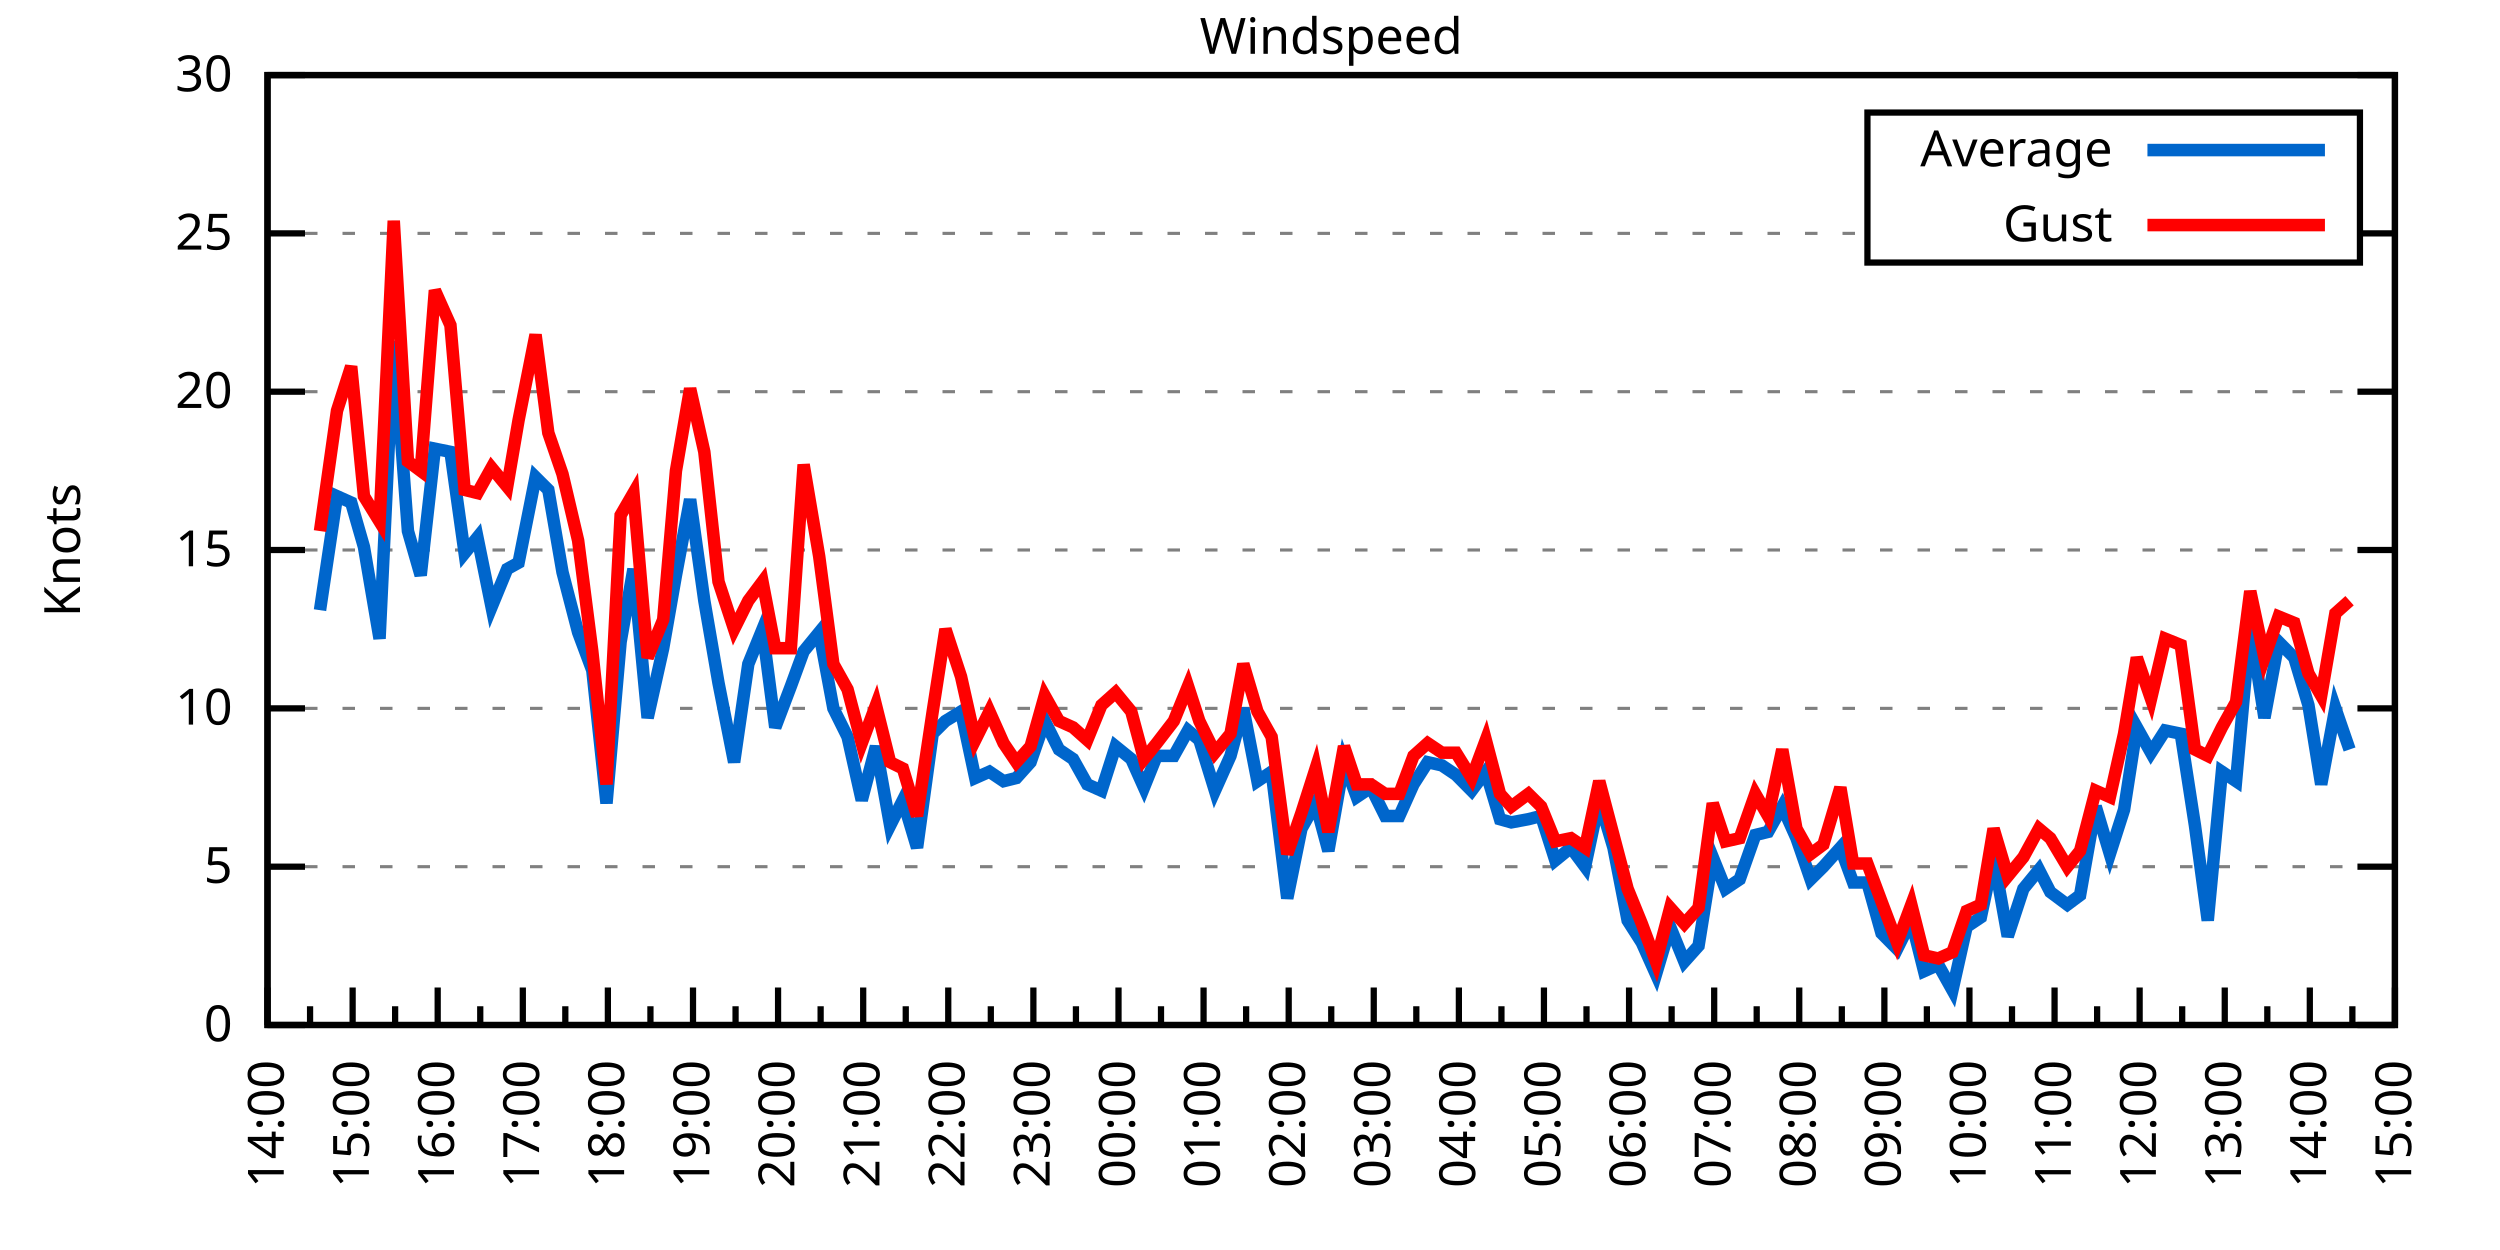
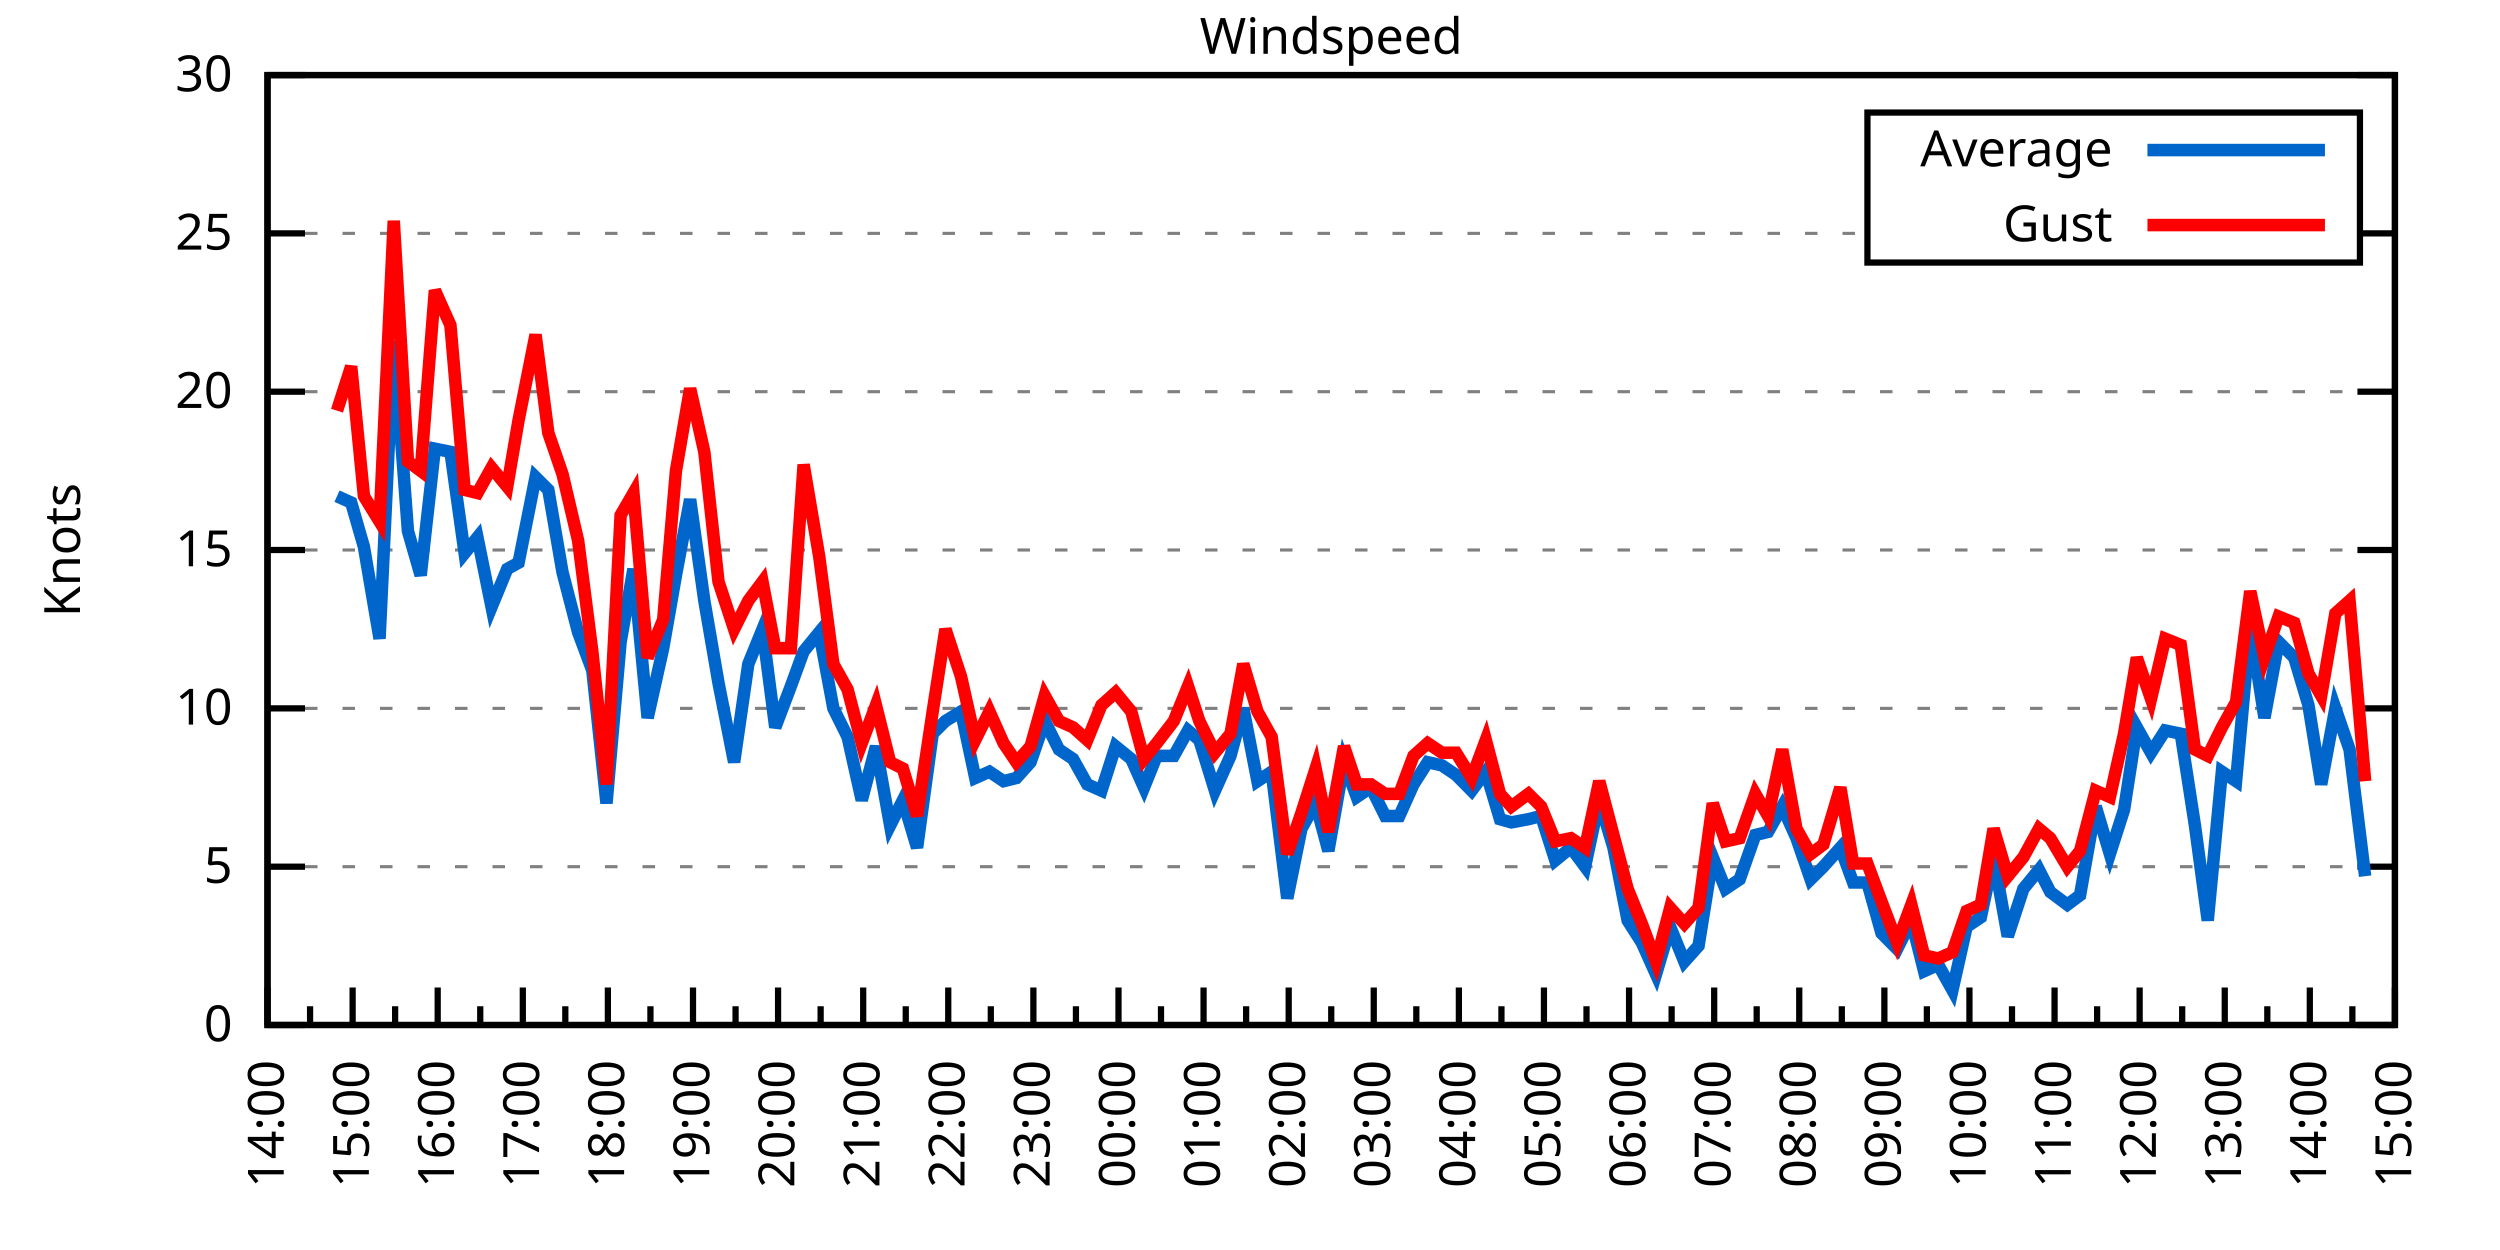
<svg xmlns="http://www.w3.org/2000/svg" xmlns:xlink="http://www.w3.org/1999/xlink" width="400" height="200" viewBox="0 0 400 200">
  <g id="gnuplot_canvas">
    <rect x="0" y="0" width="400" height="200" fill="none" />
    <defs>
      <circle id="gpDot" r="0.5" stroke-width="0.5" stroke="currentColor" />
      <path id="gpPt0" stroke-width="0.333" stroke="currentColor" d="M-1,0 h2 M0,-1 v2" />
      <path id="gpPt1" stroke-width="0.333" stroke="currentColor" d="M-1,-1 L1,1 M1,-1 L-1,1" />
      <path id="gpPt2" stroke-width="0.333" stroke="currentColor" d="M-1,0 L1,0 M0,-1 L0,1 M-1,-1 L1,1 M-1,1 L1,-1" />
      <rect id="gpPt3" stroke-width="0.333" stroke="currentColor" x="-1" y="-1" width="2" height="2" />
      <rect id="gpPt4" stroke-width="0.333" stroke="currentColor" fill="currentColor" x="-1" y="-1" width="2" height="2" />
      <circle id="gpPt5" stroke-width="0.333" stroke="currentColor" cx="0" cy="0" r="1" />
      <use xlink:href="#gpPt5" id="gpPt6" fill="currentColor" stroke="none" />
      <path id="gpPt7" stroke-width="0.333" stroke="currentColor" d="M0,-1.33 L-1.33,0.67 L1.33,0.67 z" />
      <use xlink:href="#gpPt7" id="gpPt8" fill="currentColor" stroke="none" />
      <use xlink:href="#gpPt7" id="gpPt9" stroke="currentColor" transform="rotate(180)" />
      <use xlink:href="#gpPt9" id="gpPt10" fill="currentColor" stroke="none" />
      <use xlink:href="#gpPt3" id="gpPt11" stroke="currentColor" transform="rotate(45)" />
      <use xlink:href="#gpPt11" id="gpPt12" fill="currentColor" stroke="none" />
      <path id="gpPt13" stroke-width="0.333" stroke="currentColor" d="M0,1.330 L1.265,0.411 L0.782,-1.067 L-0.782,-1.076 L-1.265,0.411 z" />
      <use xlink:href="#gpPt13" id="gpPt14" fill="currentColor" stroke="none" />
      <filter id="textbox" filterUnits="objectBoundingBox" x="0" y="0" height="1" width="1">
        <feFlood flood-color="white" flood-opacity="1" result="bgnd" />
        <feComposite in="SourceGraphic" in2="bgnd" operator="atop" />
      </filter>
      <filter id="greybox" filterUnits="objectBoundingBox" x="0" y="0" height="1" width="1">
        <feFlood flood-color="lightgrey" flood-opacity="1" result="grey" />
        <feComposite in="SourceGraphic" in2="grey" operator="atop" />
      </filter>
    </defs>
    <g fill="none" color="white" stroke="currentColor" stroke-width="1.00" stroke-linecap="butt" stroke-linejoin="miter">
</g>
    <g fill="none" color="black" stroke="currentColor" stroke-width="1.00" stroke-linecap="butt" stroke-linejoin="miter">
      <g stroke="none" shape-rendering="crispEdges">
        <polygon fill="rgb(255, 255, 255)" points="42.80,164.00 383.18,164.00 383.18,12.02 42.80,12.02 " />
      </g>
    </g>
    <g fill="none" color="black" stroke="currentColor" stroke-width="1.00" stroke-linecap="butt" stroke-linejoin="miter">
</g>
    <g fill="none" color="black" stroke="black" stroke-width="0.50" stroke-linecap="butt" stroke-linejoin="miter">
</g>
    <g fill="none" color="gray" stroke="currentColor" stroke-width="0.50" stroke-linecap="butt" stroke-linejoin="miter">
      <path stroke="gray" stroke-dasharray="2,4" class="gridline" d="M42.80,164.00 L383.19,164.00  " />
    </g>
    <g fill="none" color="gray" stroke="gray" stroke-width="1.00" stroke-linecap="butt" stroke-linejoin="miter">
</g>
    <g fill="none" color="black" stroke="currentColor" stroke-width="1.00" stroke-linecap="butt" stroke-linejoin="miter">
      <path stroke="black" d="M42.80,164.00 L48.80,164.00 M383.19,164.00 L377.19,164.00  " />
      <g transform="translate(37.20,166.60)" stroke="none" fill="black" font-family="Sans" font-size="8.00" text-anchor="end">
        <text>
          <tspan font-family="Sans"> 0</tspan>
        </text>
      </g>
    </g>
    <g fill="none" color="black" stroke="currentColor" stroke-width="1.00" stroke-linecap="butt" stroke-linejoin="miter">
</g>
    <g fill="none" color="black" stroke="black" stroke-width="0.50" stroke-linecap="butt" stroke-linejoin="miter">
</g>
    <g fill="none" color="gray" stroke="currentColor" stroke-width="0.50" stroke-linecap="butt" stroke-linejoin="miter">
      <path stroke="gray" stroke-dasharray="2,4" class="gridline" d="M42.80,138.67 L383.19,138.67  " />
    </g>
    <g fill="none" color="gray" stroke="gray" stroke-width="1.00" stroke-linecap="butt" stroke-linejoin="miter">
</g>
    <g fill="none" color="black" stroke="currentColor" stroke-width="1.00" stroke-linecap="butt" stroke-linejoin="miter">
      <path stroke="black" d="M42.80,138.67 L48.80,138.67 M383.19,138.67 L377.19,138.67  " />
      <g transform="translate(37.20,141.27)" stroke="none" fill="black" font-family="Sans" font-size="8.00" text-anchor="end">
        <text>
          <tspan font-family="Sans"> 5</tspan>
        </text>
      </g>
    </g>
    <g fill="none" color="black" stroke="currentColor" stroke-width="1.00" stroke-linecap="butt" stroke-linejoin="miter">
</g>
    <g fill="none" color="black" stroke="black" stroke-width="0.50" stroke-linecap="butt" stroke-linejoin="miter">
</g>
    <g fill="none" color="gray" stroke="currentColor" stroke-width="0.50" stroke-linecap="butt" stroke-linejoin="miter">
      <path stroke="gray" stroke-dasharray="2,4" class="gridline" d="M42.80,113.34 L383.19,113.34  " />
    </g>
    <g fill="none" color="gray" stroke="gray" stroke-width="1.00" stroke-linecap="butt" stroke-linejoin="miter">
</g>
    <g fill="none" color="black" stroke="currentColor" stroke-width="1.00" stroke-linecap="butt" stroke-linejoin="miter">
      <path stroke="black" d="M42.80,113.34 L48.80,113.34 M383.19,113.34 L377.19,113.34  " />
      <g transform="translate(37.20,115.94)" stroke="none" fill="black" font-family="Sans" font-size="8.00" text-anchor="end">
        <text>
          <tspan font-family="Sans"> 10</tspan>
        </text>
      </g>
    </g>
    <g fill="none" color="black" stroke="currentColor" stroke-width="1.00" stroke-linecap="butt" stroke-linejoin="miter">
</g>
    <g fill="none" color="black" stroke="black" stroke-width="0.50" stroke-linecap="butt" stroke-linejoin="miter">
</g>
    <g fill="none" color="gray" stroke="currentColor" stroke-width="0.50" stroke-linecap="butt" stroke-linejoin="miter">
      <path stroke="gray" stroke-dasharray="2,4" class="gridline" d="M42.80,88.00 L383.19,88.00  " />
    </g>
    <g fill="none" color="gray" stroke="gray" stroke-width="1.00" stroke-linecap="butt" stroke-linejoin="miter">
</g>
    <g fill="none" color="black" stroke="currentColor" stroke-width="1.00" stroke-linecap="butt" stroke-linejoin="miter">
      <path stroke="black" d="M42.80,88.00 L48.80,88.00 M383.19,88.00 L377.19,88.00  " />
      <g transform="translate(37.20,90.60)" stroke="none" fill="black" font-family="Sans" font-size="8.00" text-anchor="end">
        <text>
          <tspan font-family="Sans"> 15</tspan>
        </text>
      </g>
    </g>
    <g fill="none" color="black" stroke="currentColor" stroke-width="1.00" stroke-linecap="butt" stroke-linejoin="miter">
</g>
    <g fill="none" color="black" stroke="black" stroke-width="0.50" stroke-linecap="butt" stroke-linejoin="miter">
</g>
    <g fill="none" color="gray" stroke="currentColor" stroke-width="0.50" stroke-linecap="butt" stroke-linejoin="miter">
      <path stroke="gray" stroke-dasharray="2,4" class="gridline" d="M42.80,62.67 L383.19,62.67  " />
    </g>
    <g fill="none" color="gray" stroke="gray" stroke-width="1.00" stroke-linecap="butt" stroke-linejoin="miter">
</g>
    <g fill="none" color="black" stroke="currentColor" stroke-width="1.00" stroke-linecap="butt" stroke-linejoin="miter">
      <path stroke="black" d="M42.80,62.67 L48.80,62.67 M383.19,62.67 L377.19,62.67  " />
      <g transform="translate(37.20,65.27)" stroke="none" fill="black" font-family="Sans" font-size="8.00" text-anchor="end">
        <text>
          <tspan font-family="Sans"> 20</tspan>
        </text>
      </g>
    </g>
    <g fill="none" color="black" stroke="currentColor" stroke-width="1.00" stroke-linecap="butt" stroke-linejoin="miter">
</g>
    <g fill="none" color="black" stroke="black" stroke-width="0.50" stroke-linecap="butt" stroke-linejoin="miter">
</g>
    <g fill="none" color="gray" stroke="currentColor" stroke-width="0.50" stroke-linecap="butt" stroke-linejoin="miter">
      <path stroke="gray" stroke-dasharray="2,4" class="gridline" d="M42.80,37.34 L298.79,37.34 M377.59,37.34 L383.19,37.34  " />
    </g>
    <g fill="none" color="gray" stroke="gray" stroke-width="1.00" stroke-linecap="butt" stroke-linejoin="miter">
</g>
    <g fill="none" color="black" stroke="currentColor" stroke-width="1.00" stroke-linecap="butt" stroke-linejoin="miter">
      <path stroke="black" d="M42.80,37.34 L48.80,37.34 M383.19,37.34 L377.19,37.34  " />
      <g transform="translate(37.20,39.94)" stroke="none" fill="black" font-family="Sans" font-size="8.00" text-anchor="end">
        <text>
          <tspan font-family="Sans"> 25</tspan>
        </text>
      </g>
    </g>
    <g fill="none" color="black" stroke="currentColor" stroke-width="1.00" stroke-linecap="butt" stroke-linejoin="miter">
</g>
    <g fill="none" color="black" stroke="black" stroke-width="0.50" stroke-linecap="butt" stroke-linejoin="miter">
</g>
    <g fill="none" color="gray" stroke="currentColor" stroke-width="0.50" stroke-linecap="butt" stroke-linejoin="miter">
      <path stroke="gray" stroke-dasharray="2,4" class="gridline" d="M42.80,12.01 L383.19,12.01  " />
    </g>
    <g fill="none" color="gray" stroke="gray" stroke-width="1.00" stroke-linecap="butt" stroke-linejoin="miter">
</g>
    <g fill="none" color="black" stroke="currentColor" stroke-width="1.00" stroke-linecap="butt" stroke-linejoin="miter">
      <path stroke="black" d="M42.80,12.01 L48.80,12.01 M383.19,12.01 L377.19,12.01  " />
      <g transform="translate(37.20,14.61)" stroke="none" fill="black" font-family="Sans" font-size="8.00" text-anchor="end">
        <text>
          <tspan font-family="Sans"> 30</tspan>
        </text>
      </g>
    </g>
    <g fill="none" color="black" stroke="currentColor" stroke-width="1.00" stroke-linecap="butt" stroke-linejoin="miter">
      <path stroke="black" d="M42.80,164.00 L42.80,158.00  " />
      <g transform="translate(45.40,169.60) rotate(270)" stroke="none" fill="black" font-family="Sans" font-size="8.00" text-anchor="end">
        <text>
          <tspan font-family="Sans">14:00</tspan>
        </text>
      </g>
    </g>
    <g fill="none" color="black" stroke="currentColor" stroke-width="1.00" stroke-linecap="butt" stroke-linejoin="miter">
      <path stroke="black" d="M49.61,164.00 L49.61,161.00 M56.42,164.00 L56.42,158.00  " />
      <g transform="translate(59.02,169.60) rotate(270)" stroke="none" fill="black" font-family="Sans" font-size="8.00" text-anchor="end">
        <text>
          <tspan font-family="Sans">15:00</tspan>
        </text>
      </g>
    </g>
    <g fill="none" color="black" stroke="currentColor" stroke-width="1.00" stroke-linecap="butt" stroke-linejoin="miter">
      <path stroke="black" d="M63.22,164.00 L63.22,161.00 M70.03,164.00 L70.03,158.00  " />
      <g transform="translate(72.63,169.60) rotate(270)" stroke="none" fill="black" font-family="Sans" font-size="8.00" text-anchor="end">
        <text>
          <tspan font-family="Sans">16:00</tspan>
        </text>
      </g>
    </g>
    <g fill="none" color="black" stroke="currentColor" stroke-width="1.00" stroke-linecap="butt" stroke-linejoin="miter">
      <path stroke="black" d="M76.84,164.00 L76.84,161.00 M83.65,164.00 L83.65,158.00  " />
      <g transform="translate(86.25,169.60) rotate(270)" stroke="none" fill="black" font-family="Sans" font-size="8.00" text-anchor="end">
        <text>
          <tspan font-family="Sans">17:00</tspan>
        </text>
      </g>
    </g>
    <g fill="none" color="black" stroke="currentColor" stroke-width="1.00" stroke-linecap="butt" stroke-linejoin="miter">
      <path stroke="black" d="M90.45,164.00 L90.45,161.00 M97.26,164.00 L97.26,158.00  " />
      <g transform="translate(99.86,169.60) rotate(270)" stroke="none" fill="black" font-family="Sans" font-size="8.00" text-anchor="end">
        <text>
          <tspan font-family="Sans">18:00</tspan>
        </text>
      </g>
    </g>
    <g fill="none" color="black" stroke="currentColor" stroke-width="1.00" stroke-linecap="butt" stroke-linejoin="miter">
      <path stroke="black" d="M104.07,164.00 L104.07,161.00 M110.88,164.00 L110.88,158.00  " />
      <g transform="translate(113.48,169.60) rotate(270)" stroke="none" fill="black" font-family="Sans" font-size="8.00" text-anchor="end">
        <text>
          <tspan font-family="Sans">19:00</tspan>
        </text>
      </g>
    </g>
    <g fill="none" color="black" stroke="currentColor" stroke-width="1.00" stroke-linecap="butt" stroke-linejoin="miter">
      <path stroke="black" d="M117.69,164.00 L117.69,161.00 M124.49,164.00 L124.49,158.00  " />
      <g transform="translate(127.09,169.60) rotate(270)" stroke="none" fill="black" font-family="Sans" font-size="8.00" text-anchor="end">
        <text>
          <tspan font-family="Sans">20:00</tspan>
        </text>
      </g>
    </g>
    <g fill="none" color="black" stroke="currentColor" stroke-width="1.00" stroke-linecap="butt" stroke-linejoin="miter">
      <path stroke="black" d="M131.30,164.00 L131.30,161.00 M138.11,164.00 L138.11,158.00  " />
      <g transform="translate(140.71,169.60) rotate(270)" stroke="none" fill="black" font-family="Sans" font-size="8.00" text-anchor="end">
        <text>
          <tspan font-family="Sans">21:00</tspan>
        </text>
      </g>
    </g>
    <g fill="none" color="black" stroke="currentColor" stroke-width="1.00" stroke-linecap="butt" stroke-linejoin="miter">
      <path stroke="black" d="M144.92,164.00 L144.92,161.00 M151.72,164.00 L151.72,158.00  " />
      <g transform="translate(154.32,169.60) rotate(270)" stroke="none" fill="black" font-family="Sans" font-size="8.00" text-anchor="end">
        <text>
          <tspan font-family="Sans">22:00</tspan>
        </text>
      </g>
    </g>
    <g fill="none" color="black" stroke="currentColor" stroke-width="1.00" stroke-linecap="butt" stroke-linejoin="miter">
      <path stroke="black" d="M158.53,164.00 L158.53,161.00 M165.34,164.00 L165.34,158.00  " />
      <g transform="translate(167.94,169.60) rotate(270)" stroke="none" fill="black" font-family="Sans" font-size="8.00" text-anchor="end">
        <text>
          <tspan font-family="Sans">23:00</tspan>
        </text>
      </g>
    </g>
    <g fill="none" color="black" stroke="currentColor" stroke-width="1.00" stroke-linecap="butt" stroke-linejoin="miter">
      <path stroke="black" d="M172.15,164.00 L172.15,161.00 M178.96,164.00 L178.96,158.00  " />
      <g transform="translate(181.56,169.60) rotate(270)" stroke="none" fill="black" font-family="Sans" font-size="8.00" text-anchor="end">
        <text>
          <tspan font-family="Sans">00:00</tspan>
        </text>
      </g>
    </g>
    <g fill="none" color="black" stroke="currentColor" stroke-width="1.00" stroke-linecap="butt" stroke-linejoin="miter">
      <path stroke="black" d="M185.76,164.00 L185.76,161.00 M192.57,164.00 L192.57,158.00  " />
      <g transform="translate(195.17,169.60) rotate(270)" stroke="none" fill="black" font-family="Sans" font-size="8.00" text-anchor="end">
        <text>
          <tspan font-family="Sans">01:00</tspan>
        </text>
      </g>
    </g>
    <g fill="none" color="black" stroke="currentColor" stroke-width="1.00" stroke-linecap="butt" stroke-linejoin="miter">
      <path stroke="black" d="M199.38,164.00 L199.38,161.00 M206.19,164.00 L206.19,158.00  " />
      <g transform="translate(208.79,169.60) rotate(270)" stroke="none" fill="black" font-family="Sans" font-size="8.00" text-anchor="end">
        <text>
          <tspan font-family="Sans">02:00</tspan>
        </text>
      </g>
    </g>
    <g fill="none" color="black" stroke="currentColor" stroke-width="1.00" stroke-linecap="butt" stroke-linejoin="miter">
      <path stroke="black" d="M213.00,164.00 L213.00,161.00 M219.80,164.00 L219.80,158.00  " />
      <g transform="translate(222.40,169.60) rotate(270)" stroke="none" fill="black" font-family="Sans" font-size="8.00" text-anchor="end">
        <text>
          <tspan font-family="Sans">03:00</tspan>
        </text>
      </g>
    </g>
    <g fill="none" color="black" stroke="currentColor" stroke-width="1.00" stroke-linecap="butt" stroke-linejoin="miter">
      <path stroke="black" d="M226.61,164.00 L226.61,161.00 M233.42,164.00 L233.42,158.00  " />
      <g transform="translate(236.02,169.60) rotate(270)" stroke="none" fill="black" font-family="Sans" font-size="8.00" text-anchor="end">
        <text>
          <tspan font-family="Sans">04:00</tspan>
        </text>
      </g>
    </g>
    <g fill="none" color="black" stroke="currentColor" stroke-width="1.00" stroke-linecap="butt" stroke-linejoin="miter">
      <path stroke="black" d="M240.23,164.00 L240.23,161.00 M247.03,164.00 L247.03,158.00  " />
      <g transform="translate(249.63,169.60) rotate(270)" stroke="none" fill="black" font-family="Sans" font-size="8.00" text-anchor="end">
        <text>
          <tspan font-family="Sans">05:00</tspan>
        </text>
      </g>
    </g>
    <g fill="none" color="black" stroke="currentColor" stroke-width="1.00" stroke-linecap="butt" stroke-linejoin="miter">
      <path stroke="black" d="M253.84,164.00 L253.84,161.00 M260.65,164.00 L260.65,158.00  " />
      <g transform="translate(263.25,169.60) rotate(270)" stroke="none" fill="black" font-family="Sans" font-size="8.00" text-anchor="end">
        <text>
          <tspan font-family="Sans">06:00</tspan>
        </text>
      </g>
    </g>
    <g fill="none" color="black" stroke="currentColor" stroke-width="1.00" stroke-linecap="butt" stroke-linejoin="miter">
      <path stroke="black" d="M267.46,164.00 L267.46,161.00 M274.27,164.00 L274.27,158.00  " />
      <g transform="translate(276.87,169.60) rotate(270)" stroke="none" fill="black" font-family="Sans" font-size="8.00" text-anchor="end">
        <text>
          <tspan font-family="Sans">07:00</tspan>
        </text>
      </g>
    </g>
    <g fill="none" color="black" stroke="currentColor" stroke-width="1.00" stroke-linecap="butt" stroke-linejoin="miter">
      <path stroke="black" d="M281.07,164.00 L281.07,161.00 M287.88,164.00 L287.88,158.00  " />
      <g transform="translate(290.48,169.60) rotate(270)" stroke="none" fill="black" font-family="Sans" font-size="8.00" text-anchor="end">
        <text>
          <tspan font-family="Sans">08:00</tspan>
        </text>
      </g>
    </g>
    <g fill="none" color="black" stroke="currentColor" stroke-width="1.00" stroke-linecap="butt" stroke-linejoin="miter">
      <path stroke="black" d="M294.69,164.00 L294.69,161.00 M301.50,164.00 L301.50,158.00  " />
      <g transform="translate(304.10,169.60) rotate(270)" stroke="none" fill="black" font-family="Sans" font-size="8.00" text-anchor="end">
        <text>
          <tspan font-family="Sans">09:00</tspan>
        </text>
      </g>
    </g>
    <g fill="none" color="black" stroke="currentColor" stroke-width="1.00" stroke-linecap="butt" stroke-linejoin="miter">
      <path stroke="black" d="M308.30,164.00 L308.30,161.00 M315.11,164.00 L315.11,158.00  " />
      <g transform="translate(317.71,169.60) rotate(270)" stroke="none" fill="black" font-family="Sans" font-size="8.00" text-anchor="end">
        <text>
          <tspan font-family="Sans">10:00</tspan>
        </text>
      </g>
    </g>
    <g fill="none" color="black" stroke="currentColor" stroke-width="1.00" stroke-linecap="butt" stroke-linejoin="miter">
      <path stroke="black" d="M321.92,164.00 L321.92,161.00 M328.73,164.00 L328.73,158.00  " />
      <g transform="translate(331.33,169.60) rotate(270)" stroke="none" fill="black" font-family="Sans" font-size="8.00" text-anchor="end">
        <text>
          <tspan font-family="Sans">11:00</tspan>
        </text>
      </g>
    </g>
    <g fill="none" color="black" stroke="currentColor" stroke-width="1.00" stroke-linecap="butt" stroke-linejoin="miter">
      <path stroke="black" d="M335.54,164.00 L335.54,161.00 M342.34,164.00 L342.34,158.00  " />
      <g transform="translate(344.94,169.60) rotate(270)" stroke="none" fill="black" font-family="Sans" font-size="8.00" text-anchor="end">
        <text>
          <tspan font-family="Sans">12:00</tspan>
        </text>
      </g>
    </g>
    <g fill="none" color="black" stroke="currentColor" stroke-width="1.00" stroke-linecap="butt" stroke-linejoin="miter">
      <path stroke="black" d="M349.15,164.00 L349.15,161.00 M355.96,164.00 L355.96,158.00  " />
      <g transform="translate(358.56,169.60) rotate(270)" stroke="none" fill="black" font-family="Sans" font-size="8.00" text-anchor="end">
        <text>
          <tspan font-family="Sans">13:00</tspan>
        </text>
      </g>
    </g>
    <g fill="none" color="black" stroke="currentColor" stroke-width="1.00" stroke-linecap="butt" stroke-linejoin="miter">
      <path stroke="black" d="M362.77,164.00 L362.77,161.00 M369.57,164.00 L369.57,158.00  " />
      <g transform="translate(372.17,169.60) rotate(270)" stroke="none" fill="black" font-family="Sans" font-size="8.00" text-anchor="end">
        <text>
          <tspan font-family="Sans">14:00</tspan>
        </text>
      </g>
    </g>
    <g fill="none" color="black" stroke="currentColor" stroke-width="1.00" stroke-linecap="butt" stroke-linejoin="miter">
      <path stroke="black" d="M376.38,164.00 L376.38,161.00 M383.19,164.00 L383.19,158.00  " />
      <g transform="translate(385.79,169.60) rotate(270)" stroke="none" fill="black" font-family="Sans" font-size="8.00" text-anchor="end">
        <text>
          <tspan font-family="Sans">15:00</tspan>
        </text>
      </g>
    </g>
    <g fill="none" color="black" stroke="currentColor" stroke-width="1.00" stroke-linecap="butt" stroke-linejoin="miter">
</g>
    <g fill="none" color="black" stroke="currentColor" stroke-width="1.00" stroke-linecap="butt" stroke-linejoin="miter">
      <path stroke="black" d="M42.80,12.01 L42.80,164.00 L383.19,164.00 L383.19,12.01 L42.80,12.01 Z  " />
    </g>
    <g fill="none" color="black" stroke="currentColor" stroke-width="1.00" stroke-linecap="butt" stroke-linejoin="miter">
      <g transform="translate(12.80,88.01) rotate(270)" stroke="none" fill="black" font-family="Sans" font-size="8.00" text-anchor="middle">
        <text>
          <tspan font-family="Sans">Knots</tspan>
        </text>
      </g>
    </g>
    <g fill="none" color="black" stroke="currentColor" stroke-width="1.00" stroke-linecap="butt" stroke-linejoin="miter">
</g>
    <g fill="none" color="black" stroke="currentColor" stroke-width="1.00" stroke-linecap="butt" stroke-linejoin="miter">
      <path stroke="black" d="M298.79,42.01 L298.79,18.01 L377.59,18.01 L377.59,42.01 L298.79,42.01 Z  " />
    </g>
    <g id="Windspeed_plot_1">
      <g fill="none" color="white" stroke="black" stroke-width="2.00" stroke-linecap="butt" stroke-linejoin="miter">
</g>
      <g fill="none" color="black" stroke="currentColor" stroke-width="2.00" stroke-linecap="butt" stroke-linejoin="miter">
        <g transform="translate(337.99,26.61)" stroke="none" fill="black" font-family="Sans" font-size="8.00" text-anchor="end">
          <text>
            <tspan font-family="Sans">Average</tspan>
          </text>
        </g>
      </g>
      <g fill="none" color="black" stroke="currentColor" stroke-width="2.00" stroke-linecap="butt" stroke-linejoin="miter">
-         <path stroke="rgb(  0, 102, 204)" d="M343.59,24.01 L371.99,24.01 M51.20,97.63 L53.92,79.39 L56.19,80.41 L58.23,87.50 L60.73,102.19 L63.00,54.57   L65.27,84.97 L67.31,92.06 L69.58,71.79 L72.07,72.30 L74.34,88.51 L76.39,85.98 L78.65,97.12 L81.15,91.04   L82.97,90.03 L85.69,76.35 L87.73,78.38 L90.00,91.55 L92.50,101.18 L94.77,107.26 L97.04,128.54 L99.30,102.70   L101.35,91.04 L103.62,114.86 L106.11,103.71 L108.15,92.06 L110.42,79.90 L112.69,96.11 L114.96,109.28 L117.46,121.95   L119.73,106.24 L122.00,100.67 L124.04,116.38 L126.54,109.79 L128.58,104.22 L131.07,101.18 L133.34,113.34 L135.61,117.90   L137.88,128.03 L140.15,119.42 L142.42,132.08 L144.46,128.03 L146.73,135.63 L149.23,117.39 L151.27,115.36 L153.77,113.84   L156.04,124.48 L158.31,123.47 L160.57,124.99 L162.62,124.48 L164.89,121.95 L167.16,115.36 L169.43,119.92 L171.69,121.44   L173.96,125.50 L176.23,126.51 L178.50,119.42 L181.00,121.44 L183.04,126.00 L185.08,120.94 L187.81,120.94 L190.08,116.88   L191.89,118.40 L194.39,126.51 L196.88,120.94 L198.93,113.34 L201.19,124.99 L203.46,123.47 L205.96,143.73 L208.23,132.59   L210.50,128.54 L212.54,136.14 L215.04,121.95 L217.08,127.52 L219.35,126.00 L221.62,130.56 L223.89,130.56 L226.16,125.50   L228.43,121.95 L230.70,122.46 L232.96,123.98 L235.46,126.51 L237.73,123.47 L240.00,131.07 L241.81,131.58 L244.54,131.07   L246.58,130.56 L248.85,137.66 L251.35,135.63 L253.61,138.67 L255.88,128.03 L258.15,135.63 L260.42,147.28 L262.69,150.83   L264.96,155.89 L267.23,148.29 L269.50,153.87 L271.77,151.33 L274.04,137.15 L276.08,142.21 L278.35,140.69 L280.85,133.60   L282.89,133.10 L285.16,129.04 L287.43,134.11 L289.70,140.69 L291.74,138.67 L294.46,135.63 L296.50,141.20 L298.77,141.20   L301.04,149.31 L303.54,151.84 L305.81,147.28 L307.85,155.39 L310.12,154.37 L312.39,158.43 L314.66,148.29 L316.93,146.77   L318.97,137.15 L321.24,149.81 L323.74,142.21 L326.23,139.17 L328.05,142.72 L330.77,144.75 L332.81,143.23 L335.31,129.04   L337.58,136.64 L339.85,129.55 L341.89,116.38 L344.16,120.43 L346.43,116.88 L348.92,117.39 L351.19,132.08 L353.24,147.28   L355.50,123.47 L357.77,124.99 L360.04,100.16 L362.31,114.86 L364.58,102.70 L367.08,105.23 L369.35,112.83 L371.39,125.50   L373.66,113.34 L375.93,119.92  " />
+         <path stroke="rgb(  0, 102, 204)" d="M343.59,24.01 L371.99,24.01 M53.92,79.39 L56.19,80.41 L58.23,87.50 L60.73,102.19 L63.00,54.57 L65.27,84.97   L67.31,92.06 L69.58,71.79 L72.07,72.30 L74.34,88.51 L76.39,85.98 L78.65,97.12 L81.15,91.04 L82.97,90.03   L85.69,76.35 L87.73,78.38 L90.00,91.55 L92.50,101.18 L94.77,107.26 L97.04,128.54 L99.30,102.70 L101.35,91.04   L103.62,114.86 L106.11,103.71 L108.15,92.06 L110.42,79.90 L112.69,96.11 L114.96,109.28 L117.46,121.95 L119.73,106.24   L122.00,100.67 L124.04,116.38 L126.54,109.79 L128.58,104.22 L131.07,101.18 L133.34,113.34 L135.61,117.90 L137.88,128.03   L140.15,119.42 L142.42,132.08 L144.46,128.03 L146.73,135.63 L149.23,117.39 L151.27,115.36 L153.77,113.84 L156.04,124.48   L158.31,123.47 L160.57,124.99 L162.62,124.48 L164.89,121.95 L167.16,115.36 L169.43,119.92 L171.69,121.44 L173.96,125.50   L176.23,126.51 L178.50,119.42 L181.00,121.44 L183.04,126.00 L185.08,120.94 L187.81,120.94 L190.08,116.88 L191.89,118.40   L194.39,126.51 L196.88,120.94 L198.93,113.34 L201.19,124.99 L203.46,123.47 L205.96,143.73 L208.23,132.59 L210.50,128.54   L212.54,136.14 L215.04,121.95 L217.08,127.52 L219.35,126.00 L221.62,130.56 L223.89,130.56 L226.16,125.50 L228.43,121.95   L230.70,122.46 L232.96,123.98 L235.46,126.51 L237.73,123.47 L240.00,131.07 L241.81,131.58 L244.54,131.07 L246.58,130.56   L248.85,137.66 L251.35,135.63 L253.61,138.67 L255.88,128.03 L258.15,135.63 L260.42,147.28 L262.69,150.83 L264.96,155.89   L267.23,148.29 L269.50,153.87 L271.77,151.33 L274.04,137.15 L276.08,142.21 L278.35,140.69 L280.85,133.60 L282.89,133.10   L285.16,129.04 L287.43,134.11 L289.70,140.69 L291.74,138.67 L294.46,135.63 L296.50,141.20 L298.77,141.20 L301.04,149.31   L303.54,151.84 L305.81,147.28 L307.85,155.39 L310.12,154.37 L312.39,158.43 L314.66,148.29 L316.93,146.77 L318.97,137.15   L321.24,149.81 L323.74,142.21 L326.23,139.17 L328.05,142.72 L330.77,144.75 L332.81,143.23 L335.31,129.04 L337.58,136.64   L339.85,129.55 L341.89,116.38 L344.16,120.43 L346.43,116.88 L348.92,117.39 L351.19,132.08 L353.24,147.28 L355.50,123.47   L357.77,124.99 L360.04,100.16 L362.31,114.86 L364.58,102.70 L367.08,105.23 L369.35,112.83 L371.39,125.50 L373.66,113.34   L375.93,119.92 L378.42,140.19  " />
      </g>
    </g>
    <g id="Windspeed_plot_2">
      <g fill="none" color="black" stroke="currentColor" stroke-width="2.00" stroke-linecap="butt" stroke-linejoin="miter">
        <g transform="translate(337.99,38.61)" stroke="none" fill="black" font-family="Sans" font-size="8.00" text-anchor="end">
          <text>
            <tspan font-family="Sans">Gust</tspan>
          </text>
        </g>
      </g>
      <g fill="none" color="black" stroke="currentColor" stroke-width="2.00" stroke-linecap="butt" stroke-linejoin="miter">
-         <path stroke="rgb(255,   0,   0)" d="M343.59,36.01 L371.99,36.01 M51.20,84.97 L53.92,65.71 L56.19,58.62 L58.23,79.39 L60.73,83.45 L63.00,35.32   L65.27,73.82 L67.31,75.34 L69.58,46.46 L72.07,52.03 L74.34,78.38 L76.39,78.89 L78.65,74.83 L81.15,77.87   L82.97,67.23 L85.69,53.55 L87.73,69.26 L90.00,75.85 L92.50,86.49 L94.77,104.22 L97.04,125.50 L99.30,82.43   L101.35,78.89 L103.62,105.23 L106.11,99.15 L108.15,75.34 L110.42,62.17 L112.69,72.30 L114.96,93.07 L117.46,100.67   L119.73,96.11 L122.00,93.07 L124.04,103.71 L126.54,103.71 L128.58,74.33 L131.07,89.02 L133.34,106.24 L135.61,110.30   L137.88,118.91 L140.15,112.83 L142.42,121.95 L144.46,122.96 L146.73,130.56 L149.23,113.84 L151.27,100.67 L153.77,108.27   L156.04,118.40 L158.31,113.84 L160.57,118.91 L162.62,121.95 L164.89,119.42 L167.16,111.31 L169.43,115.36 L171.69,116.38   L173.96,118.40 L176.23,112.83 L178.50,110.80 L181.00,113.84 L183.04,121.44 L185.08,118.91 L187.81,115.36 L190.08,109.79   L191.89,115.36 L194.39,120.43 L196.88,117.39 L198.93,106.24 L201.19,113.84 L203.46,117.90 L205.96,136.64 L208.23,130.06   L210.50,122.96 L212.54,133.10 L215.04,119.42 L217.08,125.50 L219.35,125.50 L221.62,127.02 L223.89,127.02 L226.16,120.94   L228.43,118.91 L230.70,120.43 L232.96,120.43 L235.46,124.48 L237.73,118.40 L240.00,127.02 L241.81,129.04 L244.54,127.02   L246.58,129.04 L248.85,134.62 L251.35,134.11 L253.61,135.63 L255.88,124.99 L258.15,133.60 L260.42,142.21 L262.69,147.79   L264.96,153.87 L267.23,145.25 L269.50,147.79 L271.77,145.25 L274.04,128.54 L276.08,134.62 L278.35,134.11 L280.85,127.02   L282.89,130.56 L285.16,119.92 L287.43,132.59 L289.70,136.64 L291.74,135.12 L294.46,126.00 L296.50,138.16 L298.77,138.16   L301.04,144.24 L303.54,150.83 L305.81,144.75 L307.85,152.85 L310.12,153.36 L312.39,152.35 L314.66,145.76 L316.93,144.75   L318.97,132.59 L321.24,140.19 L323.74,137.15 L326.23,132.59 L328.05,134.11 L330.77,138.67 L332.81,136.14 L335.31,126.51   L337.58,127.52 L339.85,117.39 L341.89,105.23 L344.16,111.82 L346.43,102.19 L348.92,103.20 L351.19,119.92 L353.24,120.94   L355.50,116.38 L357.77,112.32 L360.04,94.59 L362.31,105.23 L364.58,98.64 L367.08,99.66 L369.35,107.76 L371.39,111.31   L373.66,98.14 L375.93,96.11  " />
+         <path stroke="rgb(255,   0,   0)" d="M343.59,36.01 L371.99,36.01 M53.92,65.71 L56.19,58.62 L58.23,79.39 L60.73,83.45 L63.00,35.32 L65.27,73.82   L67.31,75.34 L69.58,46.46 L72.07,52.03 L74.34,78.38 L76.39,78.89 L78.65,74.83 L81.15,77.87 L82.97,67.23   L85.69,53.55 L87.73,69.26 L90.00,75.85 L92.50,86.49 L94.77,104.22 L97.04,125.50 L99.30,82.43 L101.35,78.89   L103.62,105.23 L106.11,99.15 L108.15,75.34 L110.42,62.17 L112.69,72.30 L114.96,93.07 L117.46,100.67 L119.73,96.11   L122.00,93.07 L124.04,103.71 L126.54,103.71 L128.58,74.33 L131.07,89.02 L133.34,106.24 L135.61,110.30 L137.88,118.91   L140.15,112.83 L142.42,121.95 L144.46,122.96 L146.73,130.56 L149.23,113.84 L151.27,100.67 L153.77,108.27 L156.04,118.40   L158.31,113.84 L160.57,118.91 L162.62,121.95 L164.89,119.42 L167.16,111.31 L169.43,115.36 L171.69,116.38 L173.96,118.40   L176.23,112.83 L178.50,110.80 L181.00,113.84 L183.04,121.44 L185.08,118.91 L187.81,115.36 L190.08,109.79 L191.89,115.36   L194.39,120.43 L196.88,117.39 L198.93,106.24 L201.19,113.84 L203.46,117.90 L205.96,136.64 L208.23,130.06 L210.50,122.96   L212.54,133.10 L215.04,119.42 L217.08,125.50 L219.35,125.50 L221.62,127.02 L223.89,127.02 L226.16,120.94 L228.43,118.91   L230.70,120.43 L232.96,120.43 L235.46,124.48 L237.73,118.40 L240.00,127.02 L241.81,129.04 L244.54,127.02 L246.58,129.04   L248.85,134.62 L251.35,134.11 L253.61,135.63 L255.88,124.99 L258.15,133.60 L260.42,142.21 L262.69,147.79 L264.96,153.87   L267.23,145.25 L269.50,147.79 L271.77,145.25 L274.04,128.54 L276.08,134.62 L278.35,134.11 L280.85,127.02 L282.89,130.56   L285.16,119.92 L287.43,132.59 L289.70,136.64 L291.74,135.12 L294.46,126.00 L296.50,138.16 L298.77,138.16 L301.04,144.24   L303.54,150.83 L305.81,144.75 L307.85,152.85 L310.12,153.36 L312.39,152.35 L314.66,145.76 L316.93,144.75 L318.97,132.59   L321.24,140.19 L323.74,137.15 L326.23,132.59 L328.05,134.11 L330.77,138.67 L332.81,136.14 L335.31,126.51 L337.58,127.52   L339.85,117.39 L341.89,105.23 L344.16,111.82 L346.43,102.19 L348.92,103.20 L351.19,119.92 L353.24,120.94 L355.50,116.38   L357.77,112.32 L360.04,94.59 L362.31,105.23 L364.58,98.64 L367.08,99.66 L369.35,107.76 L371.39,111.31 L373.66,98.14   L375.93,96.11 L378.42,124.99  " />
      </g>
    </g>
    <g fill="none" color="black" stroke="currentColor" stroke-width="2.00" stroke-linecap="butt" stroke-linejoin="miter">
</g>
    <g fill="none" color="black" stroke="black" stroke-width="1.00" stroke-linecap="butt" stroke-linejoin="miter">
</g>
    <g fill="none" color="black" stroke="currentColor" stroke-width="1.00" stroke-linecap="butt" stroke-linejoin="miter">
      <path stroke="black" d="M42.80,12.01 L42.80,164.00 L383.19,164.00 L383.19,12.01 L42.80,12.01 Z  " />
    </g>
    <g fill="none" color="black" stroke="currentColor" stroke-width="1.00" stroke-linecap="butt" stroke-linejoin="miter">
      <g transform="translate(212.99,8.61)" stroke="none" fill="black" font-family="Sans" font-size="8.00" text-anchor="middle">
        <text>
          <tspan font-family="Sans">Windspeed</tspan>
        </text>
      </g>
    </g>
    <g fill="none" color="black" stroke="currentColor" stroke-width="1.00" stroke-linecap="butt" stroke-linejoin="miter">
</g>
  </g>
</svg>
